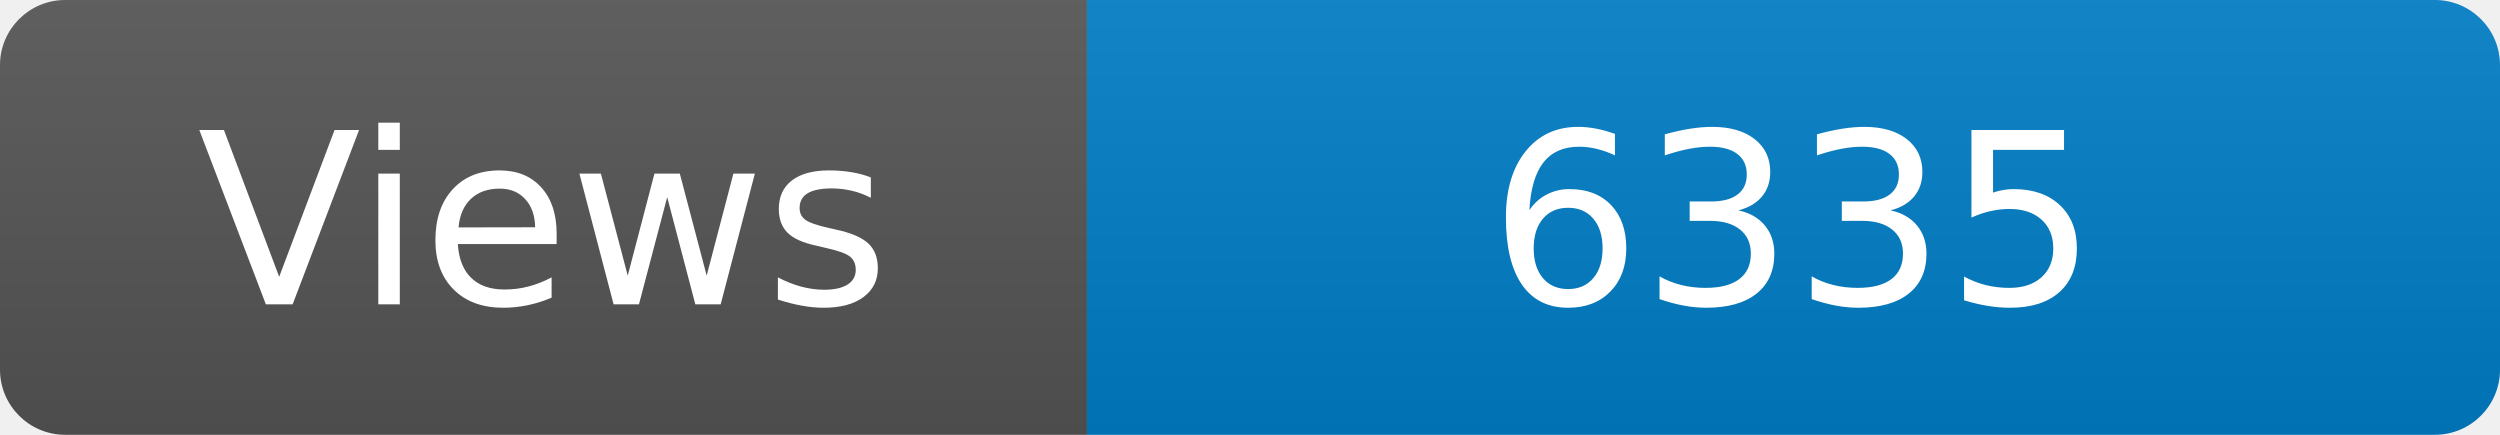
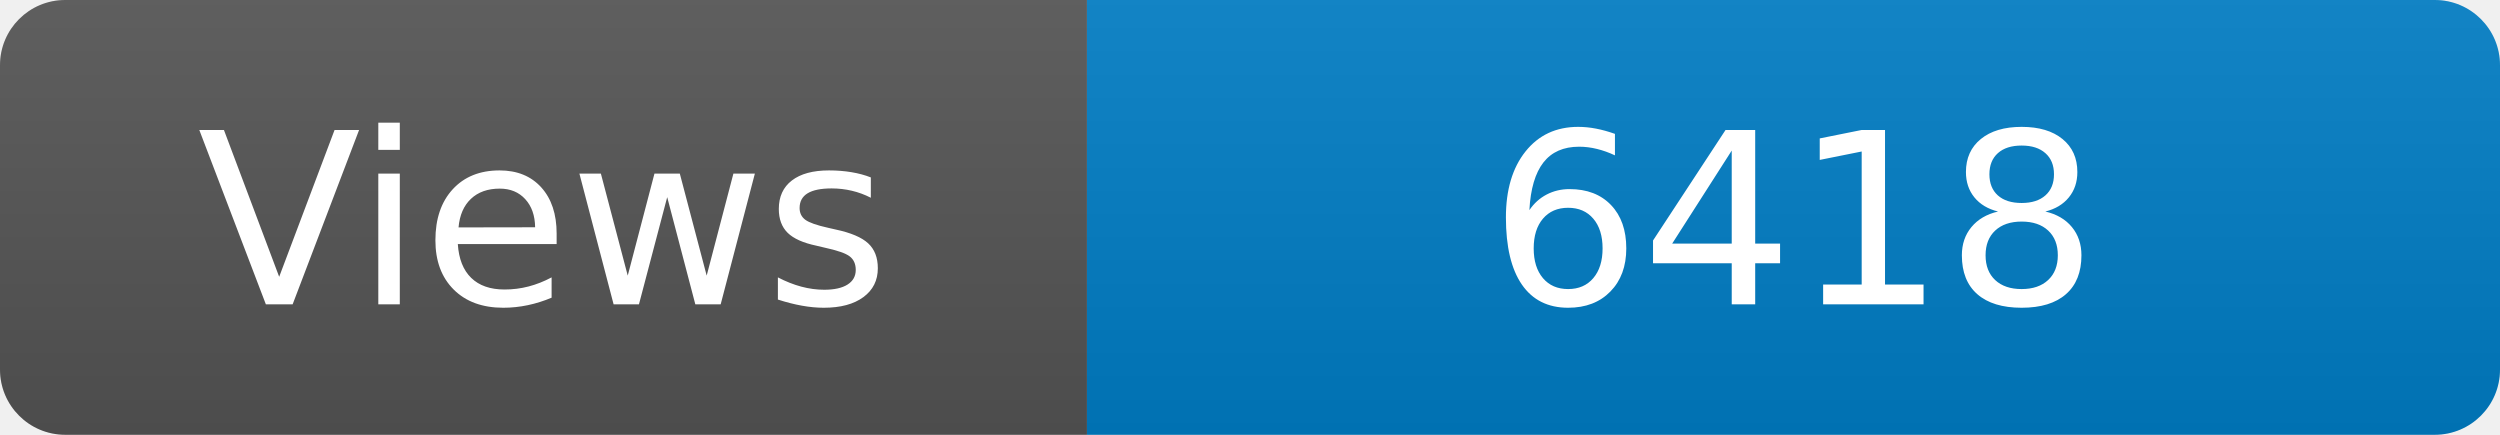
<svg xmlns="http://www.w3.org/2000/svg" width="115" height="20" role="img" aria-label="Maintained?: yes">
  <linearGradient id="s" x2="0" y2="100%">
    <stop offset="0" stop-color="#bbb" stop-opacity=".1" />
    <stop offset="1" stop-opacity=".1" />
  </linearGradient>
  <clipPath id="r">
    <rect width="115" height="20" rx="3" fill="#fff" />
  </clipPath>
  <g clip-path="url(#r)">
    <rect width="50" height="20" fill="#555" />
    <rect x="50" width="160" height="20" fill="#007ec6" />
    <rect width="115" height="20" fill="url(#s)" />
  </g>
  <g fill="#fff" text-anchor="middle" font-family="Verdana,Geneva,DejaVu Sans,sans-serif" font-size="110">
    <text x="250" y="140" transform="scale(.1)" fill="#fff">Views</text>
-     <text x="825" y="140" transform="scale(.1)" fill="#fff">6335</text>
+     <text x="825" y="140" transform="scale(.1)" fill="#fff">6418</text>
  </g>
</svg>
